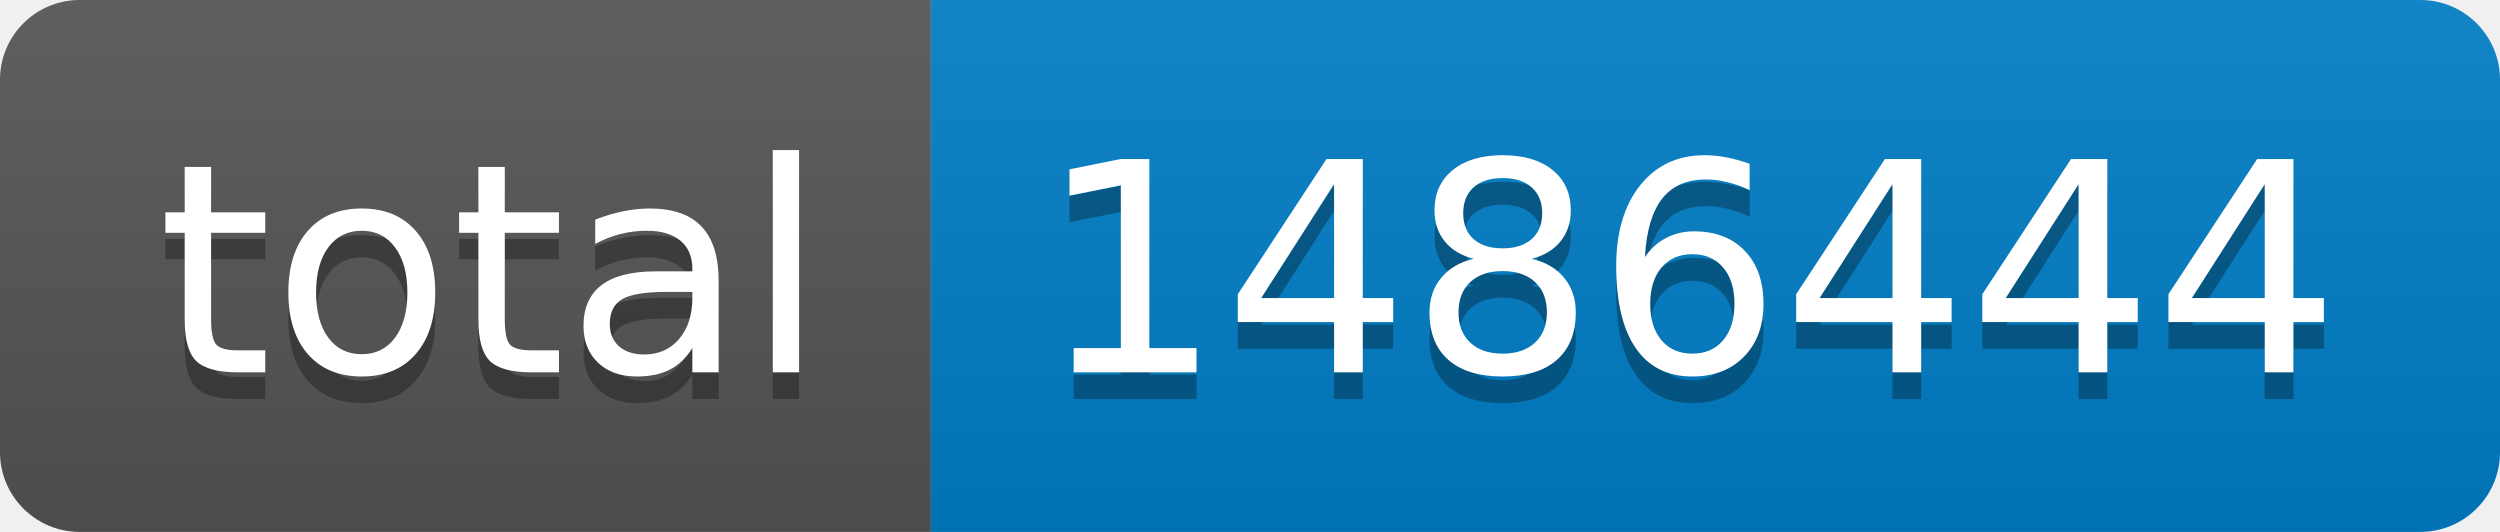
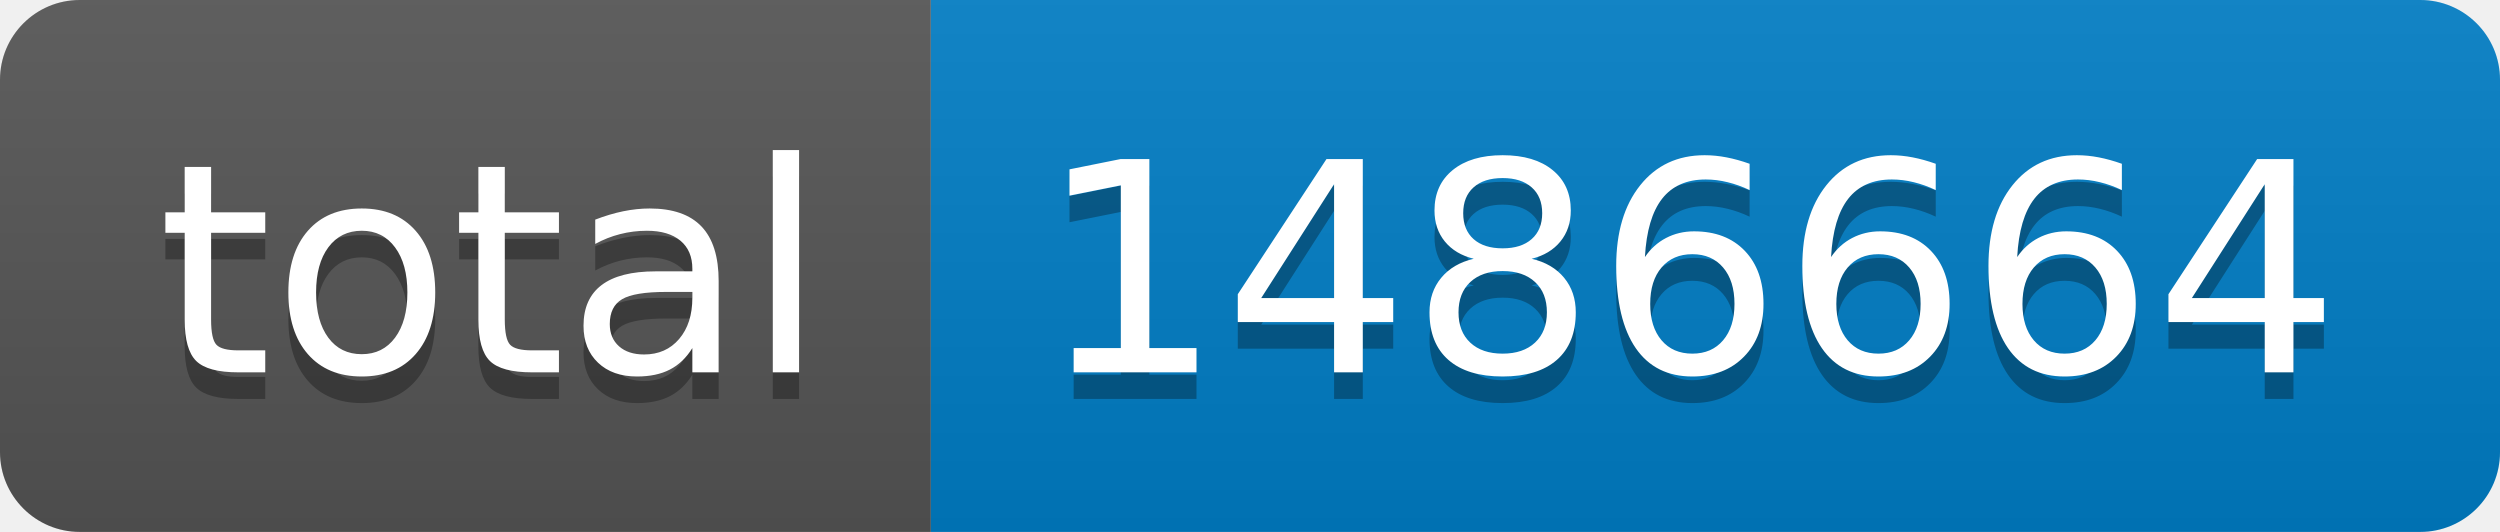
- <svg xmlns="http://www.w3.org/2000/svg" width="94" height="20" role="img" aria-label="total: 1486444">
+ <svg xmlns="http://www.w3.org/2000/svg" width="94" height="20" role="img" aria-label="total: 1486664">
  <linearGradient id="s" x2="0" y2="100%">
    <stop offset="0" stop-color="#bbb" stop-opacity=".1" />
    <stop offset="1" stop-opacity=".1" />
  </linearGradient>
  <clipPath id="r">
    <rect width="94" height="20" rx="3" fill="#fff" />
  </clipPath>
  <g clip-path="url(#r)">
    <rect width="35" height="20" fill="#555" />
    <rect x="35" width="59" height="20" fill="#007ec6" />
    <rect width="94" height="20" fill="url(#s)" />
  </g>
  <g fill="#fff" text-anchor="middle" font-family="Verdana,Geneva,DejaVu Sans,sans-serif" text-rendering="geometricPrecision" font-size="110">
    <text aria-hidden="true" x="185" y="150" fill="#010101" fill-opacity=".3" transform="scale(.1)" textLength="250">total</text>
    <text x="185" y="140" transform="scale(.1)" fill="#fff" textLength="250">total</text>
-     <text aria-hidden="true" x="635" y="150" fill="#010101" fill-opacity=".3" transform="scale(.1)" textLength="490">1486444</text>
-     <text x="635" y="140" transform="scale(.1)" fill="#fff" textLength="490">1486444</text>
+     <text aria-hidden="true" x="635" y="150" fill="#010101" fill-opacity=".3" transform="scale(.1)" textLength="490">1486664</text>
+     <text x="635" y="140" transform="scale(.1)" fill="#fff" textLength="490">1486664</text>
  </g>
</svg>
